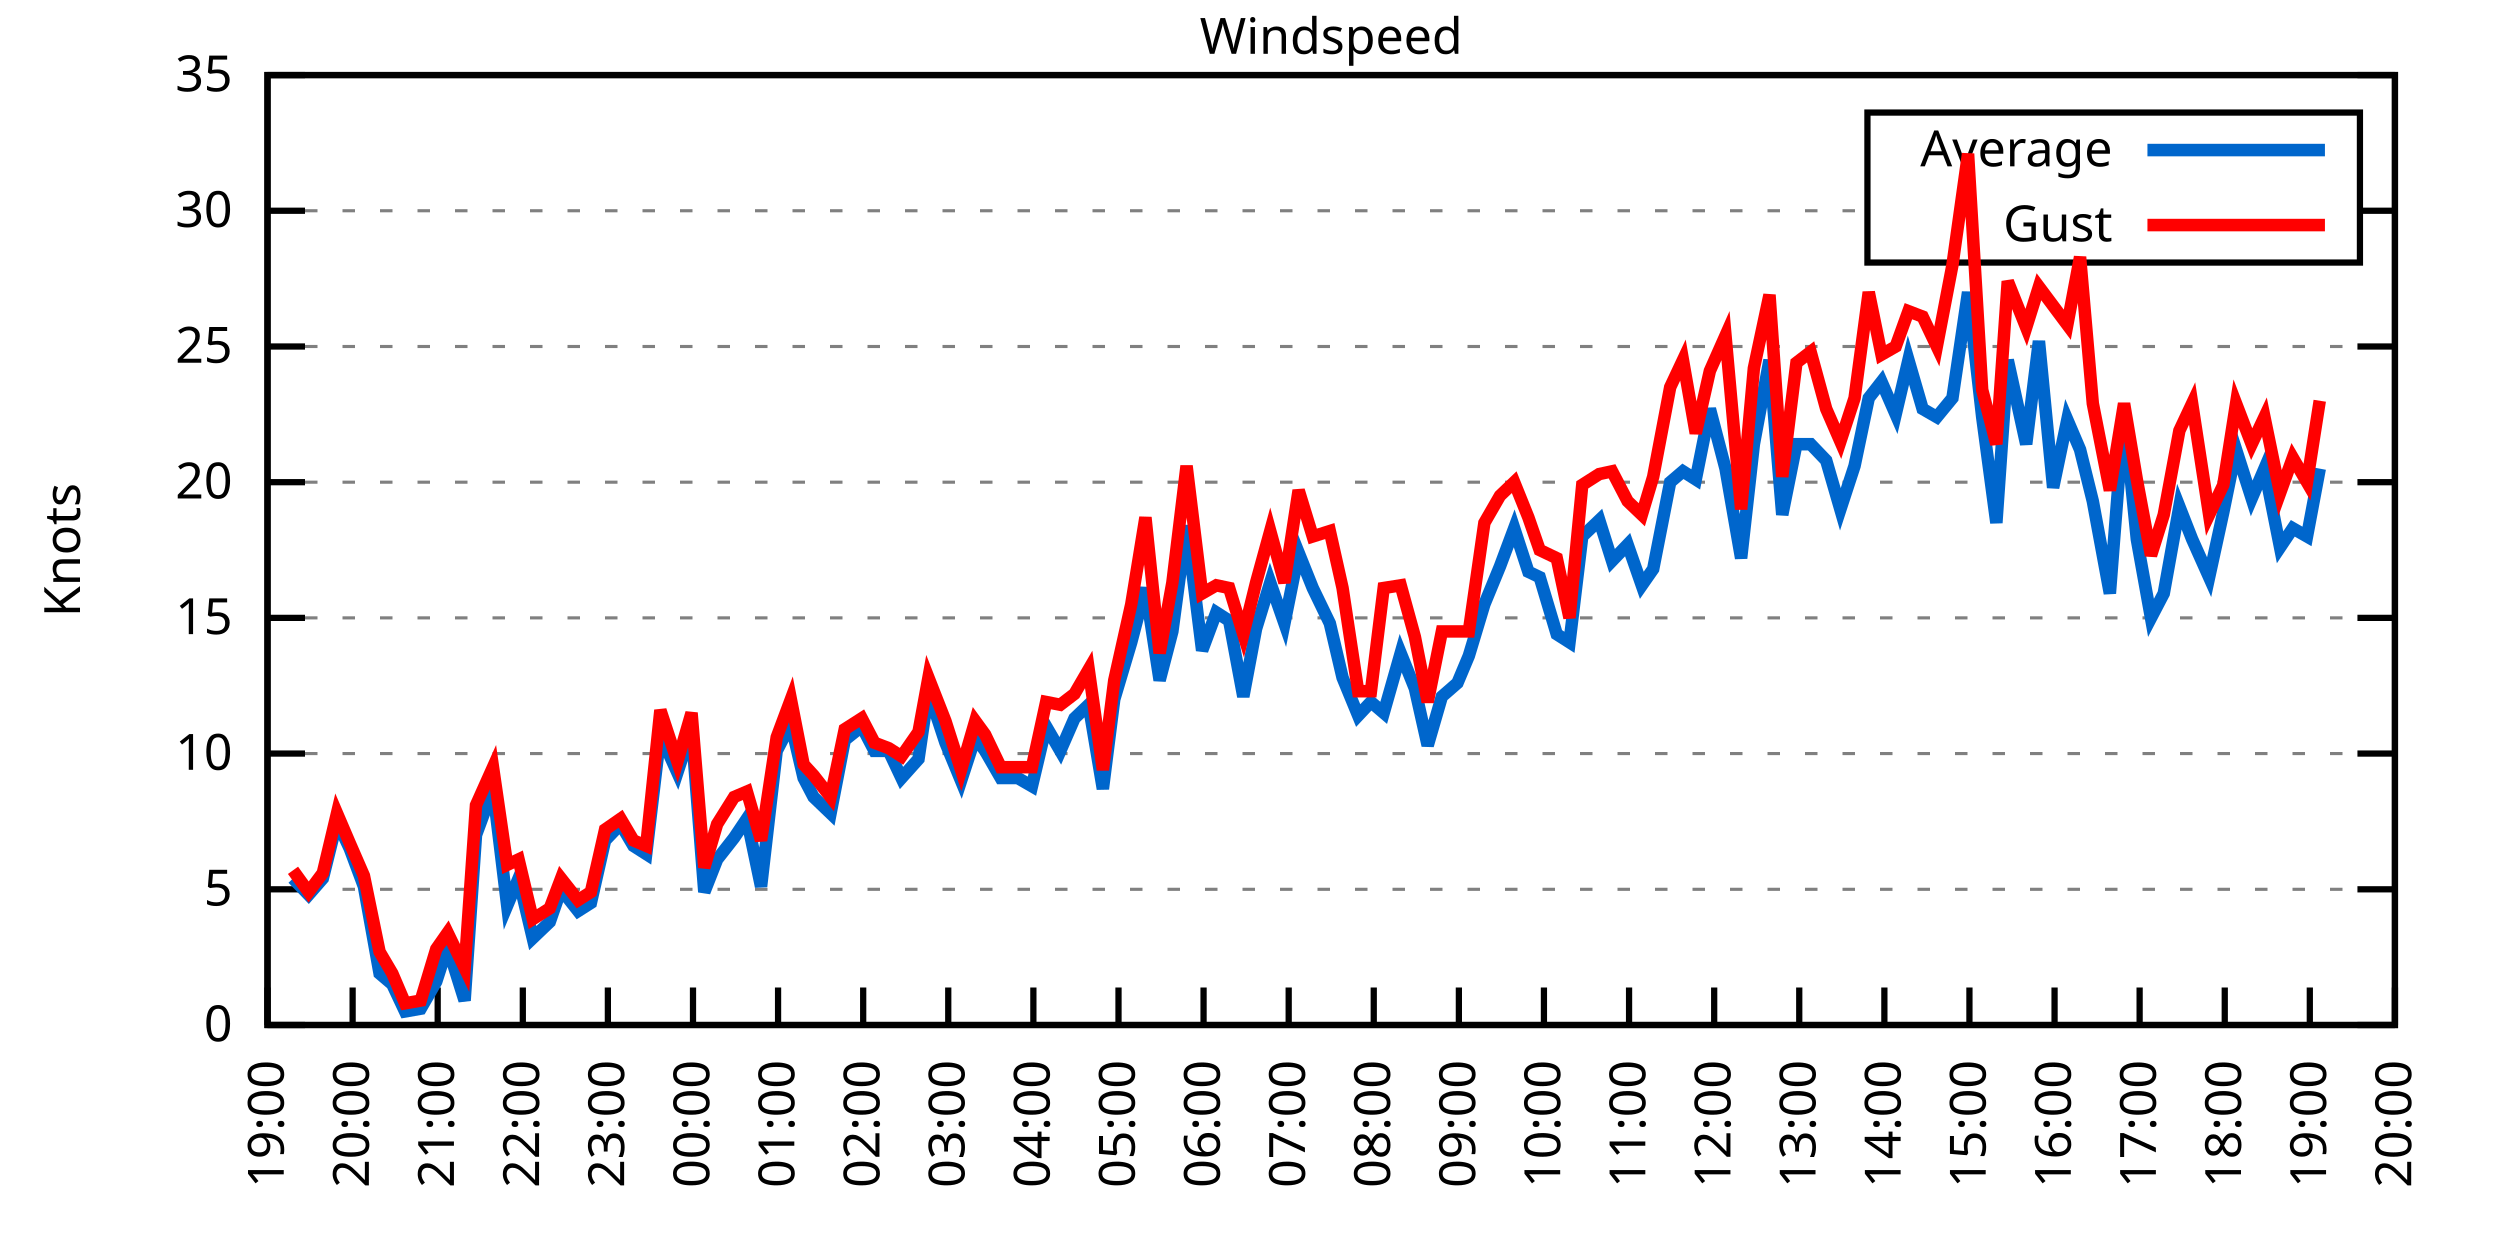
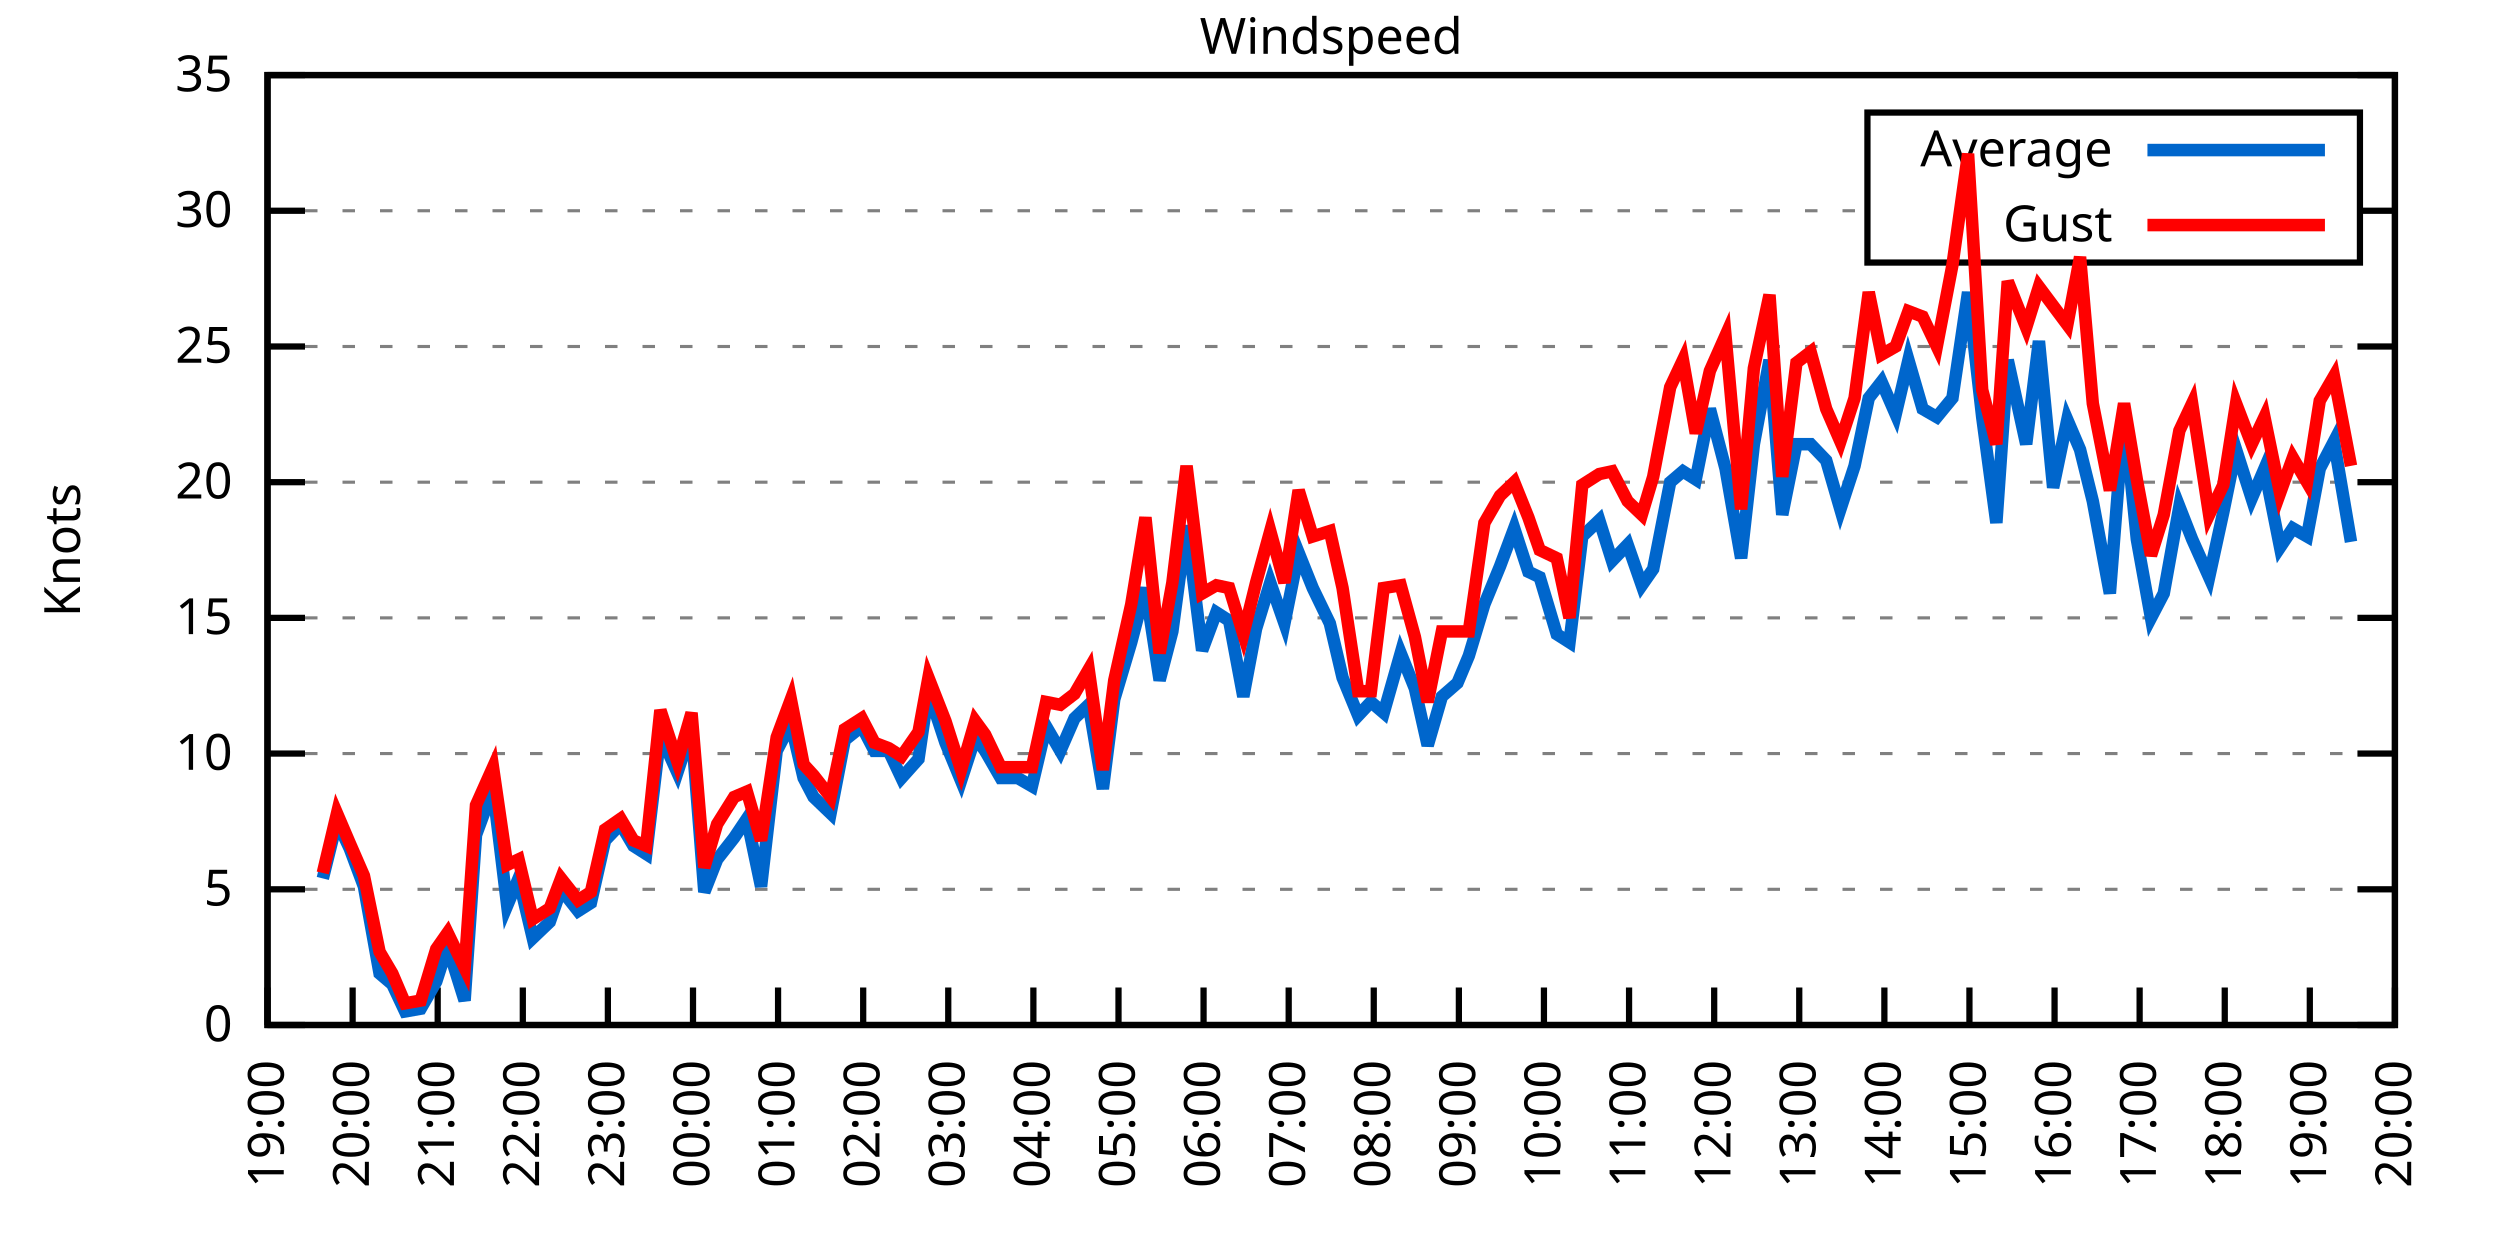
<svg xmlns="http://www.w3.org/2000/svg" xmlns:xlink="http://www.w3.org/1999/xlink" width="400" height="200" viewBox="0 0 400 200">
  <g id="gnuplot_canvas">
    <rect x="0" y="0" width="400" height="200" fill="none" />
    <defs>
      <circle id="gpDot" r="0.5" stroke-width="0.5" stroke="currentColor" />
      <path id="gpPt0" stroke-width="0.333" stroke="currentColor" d="M-1,0 h2 M0,-1 v2" />
      <path id="gpPt1" stroke-width="0.333" stroke="currentColor" d="M-1,-1 L1,1 M1,-1 L-1,1" />
      <path id="gpPt2" stroke-width="0.333" stroke="currentColor" d="M-1,0 L1,0 M0,-1 L0,1 M-1,-1 L1,1 M-1,1 L1,-1" />
      <rect id="gpPt3" stroke-width="0.333" stroke="currentColor" x="-1" y="-1" width="2" height="2" />
      <rect id="gpPt4" stroke-width="0.333" stroke="currentColor" fill="currentColor" x="-1" y="-1" width="2" height="2" />
      <circle id="gpPt5" stroke-width="0.333" stroke="currentColor" cx="0" cy="0" r="1" />
      <use xlink:href="#gpPt5" id="gpPt6" fill="currentColor" stroke="none" />
      <path id="gpPt7" stroke-width="0.333" stroke="currentColor" d="M0,-1.33 L-1.33,0.67 L1.33,0.67 z" />
      <use xlink:href="#gpPt7" id="gpPt8" fill="currentColor" stroke="none" />
      <use xlink:href="#gpPt7" id="gpPt9" stroke="currentColor" transform="rotate(180)" />
      <use xlink:href="#gpPt9" id="gpPt10" fill="currentColor" stroke="none" />
      <use xlink:href="#gpPt3" id="gpPt11" stroke="currentColor" transform="rotate(45)" />
      <use xlink:href="#gpPt11" id="gpPt12" fill="currentColor" stroke="none" />
      <path id="gpPt13" stroke-width="0.333" stroke="currentColor" d="M0,1.330 L1.265,0.411 L0.782,-1.067 L-0.782,-1.076 L-1.265,0.411 z" />
      <use xlink:href="#gpPt13" id="gpPt14" fill="currentColor" stroke="none" />
      <filter id="textbox" filterUnits="objectBoundingBox" x="0" y="0" height="1" width="1">
        <feFlood flood-color="white" flood-opacity="1" result="bgnd" />
        <feComposite in="SourceGraphic" in2="bgnd" operator="atop" />
      </filter>
      <filter id="greybox" filterUnits="objectBoundingBox" x="0" y="0" height="1" width="1">
        <feFlood flood-color="lightgrey" flood-opacity="1" result="grey" />
        <feComposite in="SourceGraphic" in2="grey" operator="atop" />
      </filter>
    </defs>
    <g fill="none" color="white" stroke="currentColor" stroke-width="1.00" stroke-linecap="butt" stroke-linejoin="miter">
</g>
    <g fill="none" color="black" stroke="currentColor" stroke-width="1.00" stroke-linecap="butt" stroke-linejoin="miter">
      <g stroke="none" shape-rendering="crispEdges">
        <polygon fill="rgb(255, 255, 255)" points="42.80,164.00 383.18,164.00 383.18,12.02 42.80,12.02 " />
      </g>
    </g>
    <g fill="none" color="black" stroke="currentColor" stroke-width="1.00" stroke-linecap="butt" stroke-linejoin="miter">
</g>
    <g fill="none" color="black" stroke="black" stroke-width="0.50" stroke-linecap="butt" stroke-linejoin="miter">
</g>
    <g fill="none" color="gray" stroke="currentColor" stroke-width="0.50" stroke-linecap="butt" stroke-linejoin="miter">
      <path stroke="gray" stroke-dasharray="2,4" class="gridline" d="M42.80,164.00 L383.19,164.00  " />
    </g>
    <g fill="none" color="gray" stroke="gray" stroke-width="1.00" stroke-linecap="butt" stroke-linejoin="miter">
</g>
    <g fill="none" color="black" stroke="currentColor" stroke-width="1.00" stroke-linecap="butt" stroke-linejoin="miter">
      <path stroke="black" d="M42.80,164.00 L48.80,164.00 M383.19,164.00 L377.19,164.00  " />
      <g transform="translate(37.20,166.60)" stroke="none" fill="black" font-family="Sans" font-size="8.00" text-anchor="end">
        <text>
          <tspan font-family="Sans"> 0</tspan>
        </text>
      </g>
    </g>
    <g fill="none" color="black" stroke="currentColor" stroke-width="1.00" stroke-linecap="butt" stroke-linejoin="miter">
</g>
    <g fill="none" color="black" stroke="black" stroke-width="0.50" stroke-linecap="butt" stroke-linejoin="miter">
</g>
    <g fill="none" color="gray" stroke="currentColor" stroke-width="0.50" stroke-linecap="butt" stroke-linejoin="miter">
      <path stroke="gray" stroke-dasharray="2,4" class="gridline" d="M42.80,142.29 L383.19,142.29  " />
    </g>
    <g fill="none" color="gray" stroke="gray" stroke-width="1.00" stroke-linecap="butt" stroke-linejoin="miter">
</g>
    <g fill="none" color="black" stroke="currentColor" stroke-width="1.00" stroke-linecap="butt" stroke-linejoin="miter">
      <path stroke="black" d="M42.80,142.29 L48.80,142.29 M383.19,142.29 L377.19,142.29  " />
      <g transform="translate(37.20,144.89)" stroke="none" fill="black" font-family="Sans" font-size="8.00" text-anchor="end">
        <text>
          <tspan font-family="Sans"> 5</tspan>
        </text>
      </g>
    </g>
    <g fill="none" color="black" stroke="currentColor" stroke-width="1.00" stroke-linecap="butt" stroke-linejoin="miter">
</g>
    <g fill="none" color="black" stroke="black" stroke-width="0.50" stroke-linecap="butt" stroke-linejoin="miter">
</g>
    <g fill="none" color="gray" stroke="currentColor" stroke-width="0.50" stroke-linecap="butt" stroke-linejoin="miter">
      <path stroke="gray" stroke-dasharray="2,4" class="gridline" d="M42.80,120.57 L383.19,120.57  " />
    </g>
    <g fill="none" color="gray" stroke="gray" stroke-width="1.00" stroke-linecap="butt" stroke-linejoin="miter">
</g>
    <g fill="none" color="black" stroke="currentColor" stroke-width="1.00" stroke-linecap="butt" stroke-linejoin="miter">
      <path stroke="black" d="M42.80,120.57 L48.80,120.57 M383.19,120.57 L377.19,120.57  " />
      <g transform="translate(37.20,123.17)" stroke="none" fill="black" font-family="Sans" font-size="8.00" text-anchor="end">
        <text>
          <tspan font-family="Sans"> 10</tspan>
        </text>
      </g>
    </g>
    <g fill="none" color="black" stroke="currentColor" stroke-width="1.00" stroke-linecap="butt" stroke-linejoin="miter">
</g>
    <g fill="none" color="black" stroke="black" stroke-width="0.50" stroke-linecap="butt" stroke-linejoin="miter">
</g>
    <g fill="none" color="gray" stroke="currentColor" stroke-width="0.50" stroke-linecap="butt" stroke-linejoin="miter">
      <path stroke="gray" stroke-dasharray="2,4" class="gridline" d="M42.80,98.86 L383.19,98.86  " />
    </g>
    <g fill="none" color="gray" stroke="gray" stroke-width="1.00" stroke-linecap="butt" stroke-linejoin="miter">
</g>
    <g fill="none" color="black" stroke="currentColor" stroke-width="1.00" stroke-linecap="butt" stroke-linejoin="miter">
      <path stroke="black" d="M42.80,98.86 L48.80,98.86 M383.19,98.86 L377.19,98.86  " />
      <g transform="translate(37.20,101.46)" stroke="none" fill="black" font-family="Sans" font-size="8.00" text-anchor="end">
        <text>
          <tspan font-family="Sans"> 15</tspan>
        </text>
      </g>
    </g>
    <g fill="none" color="black" stroke="currentColor" stroke-width="1.00" stroke-linecap="butt" stroke-linejoin="miter">
</g>
    <g fill="none" color="black" stroke="black" stroke-width="0.50" stroke-linecap="butt" stroke-linejoin="miter">
</g>
    <g fill="none" color="gray" stroke="currentColor" stroke-width="0.50" stroke-linecap="butt" stroke-linejoin="miter">
      <path stroke="gray" stroke-dasharray="2,4" class="gridline" d="M42.80,77.15 L383.19,77.15  " />
    </g>
    <g fill="none" color="gray" stroke="gray" stroke-width="1.00" stroke-linecap="butt" stroke-linejoin="miter">
</g>
    <g fill="none" color="black" stroke="currentColor" stroke-width="1.00" stroke-linecap="butt" stroke-linejoin="miter">
      <path stroke="black" d="M42.80,77.15 L48.80,77.15 M383.19,77.15 L377.19,77.15  " />
      <g transform="translate(37.20,79.75)" stroke="none" fill="black" font-family="Sans" font-size="8.00" text-anchor="end">
        <text>
          <tspan font-family="Sans"> 20</tspan>
        </text>
      </g>
    </g>
    <g fill="none" color="black" stroke="currentColor" stroke-width="1.00" stroke-linecap="butt" stroke-linejoin="miter">
</g>
    <g fill="none" color="black" stroke="black" stroke-width="0.50" stroke-linecap="butt" stroke-linejoin="miter">
</g>
    <g fill="none" color="gray" stroke="currentColor" stroke-width="0.50" stroke-linecap="butt" stroke-linejoin="miter">
      <path stroke="gray" stroke-dasharray="2,4" class="gridline" d="M42.80,55.44 L383.19,55.44  " />
    </g>
    <g fill="none" color="gray" stroke="gray" stroke-width="1.00" stroke-linecap="butt" stroke-linejoin="miter">
</g>
    <g fill="none" color="black" stroke="currentColor" stroke-width="1.00" stroke-linecap="butt" stroke-linejoin="miter">
      <path stroke="black" d="M42.80,55.44 L48.80,55.44 M383.19,55.44 L377.19,55.44  " />
      <g transform="translate(37.20,58.04)" stroke="none" fill="black" font-family="Sans" font-size="8.00" text-anchor="end">
        <text>
          <tspan font-family="Sans"> 25</tspan>
        </text>
      </g>
    </g>
    <g fill="none" color="black" stroke="currentColor" stroke-width="1.00" stroke-linecap="butt" stroke-linejoin="miter">
</g>
    <g fill="none" color="black" stroke="black" stroke-width="0.50" stroke-linecap="butt" stroke-linejoin="miter">
</g>
    <g fill="none" color="gray" stroke="currentColor" stroke-width="0.50" stroke-linecap="butt" stroke-linejoin="miter">
      <path stroke="gray" stroke-dasharray="2,4" class="gridline" d="M42.80,33.72 L298.79,33.72 M377.59,33.72 L383.19,33.72  " />
    </g>
    <g fill="none" color="gray" stroke="gray" stroke-width="1.00" stroke-linecap="butt" stroke-linejoin="miter">
</g>
    <g fill="none" color="black" stroke="currentColor" stroke-width="1.00" stroke-linecap="butt" stroke-linejoin="miter">
      <path stroke="black" d="M42.80,33.72 L48.80,33.72 M383.19,33.72 L377.19,33.72  " />
      <g transform="translate(37.20,36.32)" stroke="none" fill="black" font-family="Sans" font-size="8.00" text-anchor="end">
        <text>
          <tspan font-family="Sans"> 30</tspan>
        </text>
      </g>
    </g>
    <g fill="none" color="black" stroke="currentColor" stroke-width="1.00" stroke-linecap="butt" stroke-linejoin="miter">
</g>
    <g fill="none" color="black" stroke="black" stroke-width="0.50" stroke-linecap="butt" stroke-linejoin="miter">
</g>
    <g fill="none" color="gray" stroke="currentColor" stroke-width="0.50" stroke-linecap="butt" stroke-linejoin="miter">
      <path stroke="gray" stroke-dasharray="2,4" class="gridline" d="M42.80,12.01 L383.19,12.01  " />
    </g>
    <g fill="none" color="gray" stroke="gray" stroke-width="1.00" stroke-linecap="butt" stroke-linejoin="miter">
</g>
    <g fill="none" color="black" stroke="currentColor" stroke-width="1.00" stroke-linecap="butt" stroke-linejoin="miter">
      <path stroke="black" d="M42.80,12.01 L48.80,12.01 M383.19,12.01 L377.19,12.01  " />
      <g transform="translate(37.20,14.61)" stroke="none" fill="black" font-family="Sans" font-size="8.00" text-anchor="end">
        <text>
          <tspan font-family="Sans"> 35</tspan>
        </text>
      </g>
    </g>
    <g fill="none" color="black" stroke="currentColor" stroke-width="1.00" stroke-linecap="butt" stroke-linejoin="miter">
      <path stroke="black" d="M42.80,164.00 L42.80,158.00  " />
      <g transform="translate(45.40,169.60) rotate(270.00)" stroke="none" fill="black" font-family="Sans" font-size="8.00" text-anchor="end">
        <text>
          <tspan font-family="Sans">19:00</tspan>
        </text>
      </g>
    </g>
    <g fill="none" color="black" stroke="currentColor" stroke-width="1.00" stroke-linecap="butt" stroke-linejoin="miter">
      <path stroke="black" d="M56.42,164.00 L56.42,158.00  " />
      <g transform="translate(59.02,169.60) rotate(270.00)" stroke="none" fill="black" font-family="Sans" font-size="8.00" text-anchor="end">
        <text>
          <tspan font-family="Sans">20:00</tspan>
        </text>
      </g>
    </g>
    <g fill="none" color="black" stroke="currentColor" stroke-width="1.00" stroke-linecap="butt" stroke-linejoin="miter">
      <path stroke="black" d="M70.03,164.00 L70.03,158.00  " />
      <g transform="translate(72.63,169.60) rotate(270.00)" stroke="none" fill="black" font-family="Sans" font-size="8.00" text-anchor="end">
        <text>
          <tspan font-family="Sans">21:00</tspan>
        </text>
      </g>
    </g>
    <g fill="none" color="black" stroke="currentColor" stroke-width="1.00" stroke-linecap="butt" stroke-linejoin="miter">
      <path stroke="black" d="M83.65,164.00 L83.65,158.00  " />
      <g transform="translate(86.25,169.60) rotate(270.00)" stroke="none" fill="black" font-family="Sans" font-size="8.00" text-anchor="end">
        <text>
          <tspan font-family="Sans">22:00</tspan>
        </text>
      </g>
    </g>
    <g fill="none" color="black" stroke="currentColor" stroke-width="1.00" stroke-linecap="butt" stroke-linejoin="miter">
      <path stroke="black" d="M97.26,164.00 L97.26,158.00  " />
      <g transform="translate(99.86,169.60) rotate(270.00)" stroke="none" fill="black" font-family="Sans" font-size="8.00" text-anchor="end">
        <text>
          <tspan font-family="Sans">23:00</tspan>
        </text>
      </g>
    </g>
    <g fill="none" color="black" stroke="currentColor" stroke-width="1.00" stroke-linecap="butt" stroke-linejoin="miter">
      <path stroke="black" d="M110.88,164.00 L110.88,158.00  " />
      <g transform="translate(113.48,169.60) rotate(270.00)" stroke="none" fill="black" font-family="Sans" font-size="8.00" text-anchor="end">
        <text>
          <tspan font-family="Sans">00:00</tspan>
        </text>
      </g>
    </g>
    <g fill="none" color="black" stroke="currentColor" stroke-width="1.00" stroke-linecap="butt" stroke-linejoin="miter">
      <path stroke="black" d="M124.49,164.00 L124.49,158.00  " />
      <g transform="translate(127.09,169.60) rotate(270.00)" stroke="none" fill="black" font-family="Sans" font-size="8.00" text-anchor="end">
        <text>
          <tspan font-family="Sans">01:00</tspan>
        </text>
      </g>
    </g>
    <g fill="none" color="black" stroke="currentColor" stroke-width="1.00" stroke-linecap="butt" stroke-linejoin="miter">
      <path stroke="black" d="M138.11,164.00 L138.11,158.00  " />
      <g transform="translate(140.71,169.60) rotate(270.00)" stroke="none" fill="black" font-family="Sans" font-size="8.00" text-anchor="end">
        <text>
          <tspan font-family="Sans">02:00</tspan>
        </text>
      </g>
    </g>
    <g fill="none" color="black" stroke="currentColor" stroke-width="1.00" stroke-linecap="butt" stroke-linejoin="miter">
      <path stroke="black" d="M151.72,164.00 L151.72,158.00  " />
      <g transform="translate(154.32,169.60) rotate(270.00)" stroke="none" fill="black" font-family="Sans" font-size="8.00" text-anchor="end">
        <text>
          <tspan font-family="Sans">03:00</tspan>
        </text>
      </g>
    </g>
    <g fill="none" color="black" stroke="currentColor" stroke-width="1.00" stroke-linecap="butt" stroke-linejoin="miter">
      <path stroke="black" d="M165.34,164.00 L165.34,158.00  " />
      <g transform="translate(167.94,169.60) rotate(270.00)" stroke="none" fill="black" font-family="Sans" font-size="8.00" text-anchor="end">
        <text>
          <tspan font-family="Sans">04:00</tspan>
        </text>
      </g>
    </g>
    <g fill="none" color="black" stroke="currentColor" stroke-width="1.00" stroke-linecap="butt" stroke-linejoin="miter">
      <path stroke="black" d="M178.96,164.00 L178.96,158.00  " />
      <g transform="translate(181.56,169.60) rotate(270.00)" stroke="none" fill="black" font-family="Sans" font-size="8.00" text-anchor="end">
        <text>
          <tspan font-family="Sans">05:00</tspan>
        </text>
      </g>
    </g>
    <g fill="none" color="black" stroke="currentColor" stroke-width="1.00" stroke-linecap="butt" stroke-linejoin="miter">
      <path stroke="black" d="M192.57,164.00 L192.57,158.00  " />
      <g transform="translate(195.17,169.60) rotate(270.00)" stroke="none" fill="black" font-family="Sans" font-size="8.00" text-anchor="end">
        <text>
          <tspan font-family="Sans">06:00</tspan>
        </text>
      </g>
    </g>
    <g fill="none" color="black" stroke="currentColor" stroke-width="1.00" stroke-linecap="butt" stroke-linejoin="miter">
      <path stroke="black" d="M206.19,164.00 L206.19,158.00  " />
      <g transform="translate(208.79,169.60) rotate(270.00)" stroke="none" fill="black" font-family="Sans" font-size="8.00" text-anchor="end">
        <text>
          <tspan font-family="Sans">07:00</tspan>
        </text>
      </g>
    </g>
    <g fill="none" color="black" stroke="currentColor" stroke-width="1.00" stroke-linecap="butt" stroke-linejoin="miter">
      <path stroke="black" d="M219.80,164.00 L219.80,158.00  " />
      <g transform="translate(222.40,169.60) rotate(270.00)" stroke="none" fill="black" font-family="Sans" font-size="8.00" text-anchor="end">
        <text>
          <tspan font-family="Sans">08:00</tspan>
        </text>
      </g>
    </g>
    <g fill="none" color="black" stroke="currentColor" stroke-width="1.00" stroke-linecap="butt" stroke-linejoin="miter">
      <path stroke="black" d="M233.42,164.00 L233.42,158.00  " />
      <g transform="translate(236.02,169.60) rotate(270.00)" stroke="none" fill="black" font-family="Sans" font-size="8.00" text-anchor="end">
        <text>
          <tspan font-family="Sans">09:00</tspan>
        </text>
      </g>
    </g>
    <g fill="none" color="black" stroke="currentColor" stroke-width="1.00" stroke-linecap="butt" stroke-linejoin="miter">
      <path stroke="black" d="M247.03,164.00 L247.03,158.00  " />
      <g transform="translate(249.63,169.60) rotate(270.00)" stroke="none" fill="black" font-family="Sans" font-size="8.00" text-anchor="end">
        <text>
          <tspan font-family="Sans">10:00</tspan>
        </text>
      </g>
    </g>
    <g fill="none" color="black" stroke="currentColor" stroke-width="1.00" stroke-linecap="butt" stroke-linejoin="miter">
      <path stroke="black" d="M260.65,164.00 L260.65,158.00  " />
      <g transform="translate(263.25,169.60) rotate(270.00)" stroke="none" fill="black" font-family="Sans" font-size="8.00" text-anchor="end">
        <text>
          <tspan font-family="Sans">11:00</tspan>
        </text>
      </g>
    </g>
    <g fill="none" color="black" stroke="currentColor" stroke-width="1.00" stroke-linecap="butt" stroke-linejoin="miter">
      <path stroke="black" d="M274.27,164.00 L274.27,158.00  " />
      <g transform="translate(276.87,169.60) rotate(270.00)" stroke="none" fill="black" font-family="Sans" font-size="8.00" text-anchor="end">
        <text>
          <tspan font-family="Sans">12:00</tspan>
        </text>
      </g>
    </g>
    <g fill="none" color="black" stroke="currentColor" stroke-width="1.00" stroke-linecap="butt" stroke-linejoin="miter">
      <path stroke="black" d="M287.88,164.00 L287.88,158.00  " />
      <g transform="translate(290.48,169.60) rotate(270.00)" stroke="none" fill="black" font-family="Sans" font-size="8.00" text-anchor="end">
        <text>
          <tspan font-family="Sans">13:00</tspan>
        </text>
      </g>
    </g>
    <g fill="none" color="black" stroke="currentColor" stroke-width="1.00" stroke-linecap="butt" stroke-linejoin="miter">
      <path stroke="black" d="M301.50,164.00 L301.50,158.00  " />
      <g transform="translate(304.10,169.60) rotate(270.00)" stroke="none" fill="black" font-family="Sans" font-size="8.00" text-anchor="end">
        <text>
          <tspan font-family="Sans">14:00</tspan>
        </text>
      </g>
    </g>
    <g fill="none" color="black" stroke="currentColor" stroke-width="1.00" stroke-linecap="butt" stroke-linejoin="miter">
      <path stroke="black" d="M315.11,164.00 L315.11,158.00  " />
      <g transform="translate(317.71,169.60) rotate(270.00)" stroke="none" fill="black" font-family="Sans" font-size="8.00" text-anchor="end">
        <text>
          <tspan font-family="Sans">15:00</tspan>
        </text>
      </g>
    </g>
    <g fill="none" color="black" stroke="currentColor" stroke-width="1.00" stroke-linecap="butt" stroke-linejoin="miter">
      <path stroke="black" d="M328.73,164.00 L328.73,158.00  " />
      <g transform="translate(331.33,169.60) rotate(270.00)" stroke="none" fill="black" font-family="Sans" font-size="8.00" text-anchor="end">
        <text>
          <tspan font-family="Sans">16:00</tspan>
        </text>
      </g>
    </g>
    <g fill="none" color="black" stroke="currentColor" stroke-width="1.00" stroke-linecap="butt" stroke-linejoin="miter">
      <path stroke="black" d="M342.34,164.00 L342.34,158.00  " />
      <g transform="translate(344.94,169.60) rotate(270.00)" stroke="none" fill="black" font-family="Sans" font-size="8.00" text-anchor="end">
        <text>
          <tspan font-family="Sans">17:00</tspan>
        </text>
      </g>
    </g>
    <g fill="none" color="black" stroke="currentColor" stroke-width="1.00" stroke-linecap="butt" stroke-linejoin="miter">
      <path stroke="black" d="M355.96,164.00 L355.96,158.00  " />
      <g transform="translate(358.56,169.60) rotate(270.00)" stroke="none" fill="black" font-family="Sans" font-size="8.00" text-anchor="end">
        <text>
          <tspan font-family="Sans">18:00</tspan>
        </text>
      </g>
    </g>
    <g fill="none" color="black" stroke="currentColor" stroke-width="1.00" stroke-linecap="butt" stroke-linejoin="miter">
      <path stroke="black" d="M369.57,164.00 L369.57,158.00  " />
      <g transform="translate(372.17,169.60) rotate(270.00)" stroke="none" fill="black" font-family="Sans" font-size="8.00" text-anchor="end">
        <text>
          <tspan font-family="Sans">19:00</tspan>
        </text>
      </g>
    </g>
    <g fill="none" color="black" stroke="currentColor" stroke-width="1.00" stroke-linecap="butt" stroke-linejoin="miter">
      <path stroke="black" d="M383.19,164.00 L383.19,158.00  " />
      <g transform="translate(385.79,169.60) rotate(270.00)" stroke="none" fill="black" font-family="Sans" font-size="8.00" text-anchor="end">
        <text>
          <tspan font-family="Sans">20:00</tspan>
        </text>
      </g>
    </g>
    <g fill="none" color="black" stroke="currentColor" stroke-width="1.00" stroke-linecap="butt" stroke-linejoin="miter">
</g>
    <g fill="none" color="black" stroke="currentColor" stroke-width="1.00" stroke-linecap="butt" stroke-linejoin="miter">
      <path stroke="black" d="M42.80,12.01 L42.80,164.00 L383.19,164.00 L383.19,12.01 L42.80,12.01 Z  " />
    </g>
    <g fill="none" color="black" stroke="currentColor" stroke-width="1.00" stroke-linecap="butt" stroke-linejoin="miter">
</g>
    <g fill="none" color="black" stroke="currentColor" stroke-width="1.00" stroke-linecap="butt" stroke-linejoin="miter">
      <path stroke="black" d="M298.79,42.01 L298.79,18.01 L377.59,18.01 L377.59,42.01 L298.79,42.01 Z  " />
    </g>
    <g id="Windspeed_plot_1">
      <g fill="none" color="white" stroke="black" stroke-width="2.00" stroke-linecap="butt" stroke-linejoin="miter">
</g>
      <g fill="none" color="black" stroke="currentColor" stroke-width="2.00" stroke-linecap="butt" stroke-linejoin="miter">
        <g transform="translate(337.99,26.61)" stroke="none" fill="black" font-family="Sans" font-size="8.00" text-anchor="end">
          <text>
            <tspan font-family="Sans">Average</tspan>
          </text>
        </g>
      </g>
      <g fill="none" color="black" stroke="currentColor" stroke-width="2.00" stroke-linecap="butt" stroke-linejoin="miter">
-         <path stroke="rgb(  0, 102, 204)" d="M343.59,24.01 L371.99,24.01 M46.88,140.55 L49.38,143.16 L51.65,140.55 L53.92,131.43 L55.96,135.77 L58.23,141.85   L60.73,155.75 L62.77,157.49 L64.81,161.83 L67.31,161.39 L69.80,157.05 L71.62,151.41 L74.34,160.09 L76.16,133.60   L78.88,126.22 L81.15,144.89 L82.97,140.55 L85.24,150.10 L87.96,147.50 L89.77,142.29 L92.50,145.76 L94.54,144.46   L96.81,134.47 L99.30,131.86 L101.35,135.34 L103.39,136.64 L105.66,117.53 L108.38,123.61 L110.65,116.67 L112.69,142.72   L114.74,137.51 L117.46,134.04 L119.50,131.00 L121.77,141.85 L124.27,120.14 L126.54,115.80 L128.58,124.48 L130.17,127.52   L132.89,130.13 L135.16,118.40 L137.88,116.23 L139.92,120.14 L142.19,120.14 L144.24,124.48 L146.96,121.44 L148.55,110.59   L151.27,118.84 L153.77,124.92 L156.04,117.97 L157.62,120.14 L160.12,124.48 L162.84,124.48 L165.11,125.79 L167.38,116.23   L169.65,120.14 L171.92,114.93 L174.19,112.76 L176.46,126.22 L178.28,111.89 L181.00,102.77 L183.27,94.08 L185.54,108.85   L187.58,101.03 L189.85,84.10 L192.34,104.07 L194.61,97.99 L196.66,99.30 L198.93,111.45 L200.97,100.60 L203.24,93.22   L205.51,99.73 L207.78,88.44 L210.04,94.08 L212.77,99.73 L214.81,108.42 L217.31,114.49 L219.35,112.32 L221.39,114.06   L224.11,104.51 L226.38,110.15 L228.43,119.27 L230.70,111.45 L233.19,109.28 L235.01,104.94 L237.50,96.69 L240.00,90.61   L242.27,84.53 L244.54,91.48 L246.35,92.35 L249.08,101.47 L251.12,102.77 L253.16,85.83 L255.88,83.23 L257.93,89.74   L260.42,87.14 L262.69,93.65 L264.51,91.04 L267.23,77.15 L269.27,75.41 L271.32,76.71 L273.58,65.42 L276.08,74.98   L278.58,89.31 L280.62,71.07 L283.12,57.61 L285.16,82.36 L287.43,71.07 L289.70,71.07 L292.19,73.67 L294.46,81.49   L296.73,74.54 L299.00,63.69 L301.04,61.08 L303.31,66.29 L305.35,57.61 L307.62,65.42 L309.89,66.73 L312.39,63.69   L314.89,46.75 L317.15,66.73 L319.42,83.66 L321.24,57.61 L324.19,71.07 L326.23,54.57 L328.50,78.02 L330.77,67.16   L332.81,71.94 L334.85,80.19 L337.58,94.95 L339.85,65.86 L341.89,86.27 L344.16,98.86 L346.20,94.95 L348.70,81.06   L350.74,86.27 L353.46,92.35 L355.73,81.93 L357.77,71.94 L360.27,79.75 L362.31,74.98 L364.81,87.57 L366.85,84.53   L369.12,85.83 L371.16,74.98  " />
+         <path stroke="rgb(  0, 102, 204)" d="M343.59,24.01 L371.99,24.01 M51.65,140.55 L53.92,131.43 L55.96,135.77 L58.23,141.85 L60.73,155.75 L62.77,157.49   L64.81,161.83 L67.31,161.39 L69.80,157.05 L71.62,151.41 L74.34,160.09 L76.16,133.60 L78.88,126.22 L81.15,144.89   L82.97,140.55 L85.24,150.10 L87.96,147.50 L89.77,142.29 L92.50,145.76 L94.54,144.46 L96.81,134.47 L99.30,131.86   L101.35,135.34 L103.39,136.64 L105.66,117.53 L108.38,123.61 L110.65,116.67 L112.69,142.72 L114.74,137.51 L117.46,134.04   L119.50,131.00 L121.77,141.85 L124.27,120.14 L126.54,115.80 L128.58,124.48 L130.17,127.52 L132.89,130.13 L135.16,118.40   L137.88,116.23 L139.92,120.14 L142.19,120.14 L144.24,124.48 L146.96,121.44 L148.55,110.59 L151.27,118.84 L153.77,124.92   L156.04,117.97 L157.62,120.14 L160.12,124.48 L162.84,124.48 L165.11,125.79 L167.38,116.23 L169.65,120.14 L171.92,114.93   L174.19,112.76 L176.46,126.22 L178.28,111.89 L181.00,102.77 L183.27,94.08 L185.54,108.85 L187.58,101.03 L189.85,84.10   L192.34,104.07 L194.61,97.99 L196.66,99.30 L198.93,111.45 L200.97,100.60 L203.24,93.22 L205.51,99.73 L207.78,88.44   L210.04,94.08 L212.77,99.73 L214.81,108.42 L217.31,114.49 L219.35,112.32 L221.39,114.06 L224.11,104.51 L226.38,110.15   L228.43,119.27 L230.70,111.45 L233.19,109.28 L235.01,104.94 L237.50,96.69 L240.00,90.61 L242.27,84.53 L244.54,91.48   L246.35,92.35 L249.08,101.47 L251.12,102.77 L253.16,85.83 L255.88,83.23 L257.93,89.74 L260.42,87.14 L262.69,93.65   L264.51,91.04 L267.23,77.15 L269.27,75.41 L271.32,76.71 L273.58,65.42 L276.08,74.98 L278.58,89.31 L280.62,71.07   L283.12,57.61 L285.16,82.36 L287.43,71.07 L289.70,71.07 L292.19,73.67 L294.46,81.49 L296.73,74.54 L299.00,63.69   L301.04,61.08 L303.31,66.29 L305.35,57.61 L307.62,65.42 L309.89,66.73 L312.39,63.69 L314.89,46.75 L317.15,66.73   L319.42,83.66 L321.24,57.61 L324.19,71.07 L326.23,54.57 L328.50,78.02 L330.77,67.16 L332.81,71.94 L334.85,80.19   L337.58,94.95 L339.85,65.86 L341.89,86.27 L344.16,98.86 L346.20,94.95 L348.70,81.06 L350.74,86.27 L353.46,92.35   L355.73,81.93 L357.77,71.94 L360.27,79.75 L362.31,74.98 L364.81,87.57 L366.85,84.53 L369.12,85.83 L371.16,74.98   L373.43,70.63 L376.16,86.70  " />
      </g>
    </g>
    <g id="Windspeed_plot_2">
      <g fill="none" color="black" stroke="currentColor" stroke-width="2.00" stroke-linecap="butt" stroke-linejoin="miter">
        <g transform="translate(337.99,38.61)" stroke="none" fill="black" font-family="Sans" font-size="8.00" text-anchor="end">
          <text>
            <tspan font-family="Sans">Gust</tspan>
          </text>
        </g>
      </g>
      <g fill="none" color="black" stroke="currentColor" stroke-width="2.00" stroke-linecap="butt" stroke-linejoin="miter">
-         <path stroke="rgb(255,   0,   0)" d="M343.59,36.01 L371.99,36.01 M46.88,139.25 L49.38,142.72 L51.65,139.68 L53.92,130.13 L55.96,134.90 L58.23,140.12   L60.73,152.28 L62.77,155.75 L64.81,160.53 L67.31,160.09 L69.80,151.84 L71.62,149.24 L74.34,154.88 L76.16,128.83   L78.88,122.75 L81.15,138.38 L82.97,137.51 L85.24,147.06 L87.96,145.33 L89.77,140.55 L92.50,144.02 L94.54,142.72   L96.81,132.73 L99.30,131.00 L101.35,134.47 L103.39,135.34 L105.66,113.63 L108.38,121.88 L110.65,114.06 L112.69,138.81   L114.74,131.86 L117.46,127.52 L119.50,126.65 L121.77,134.47 L124.27,117.97 L126.54,111.89 L128.58,122.31 L130.17,124.05   L132.89,127.52 L135.16,116.67 L137.88,114.93 L139.92,118.84 L142.19,119.71 L144.24,121.01 L146.96,117.10 L148.55,108.42   L151.27,115.36 L153.77,123.18 L156.04,115.36 L157.62,117.53 L160.12,122.75 L162.84,122.75 L165.11,122.75 L167.38,112.32   L169.65,112.76 L171.92,111.02 L174.19,107.11 L176.46,123.18 L178.28,108.85 L181.00,96.69 L183.27,82.79 L185.54,104.51   L187.58,93.22 L189.85,74.54 L192.34,94.95 L194.61,93.65 L196.66,94.08 L198.93,101.47 L200.97,93.22 L203.24,84.97   L205.51,93.22 L207.78,78.45 L210.04,85.83 L212.77,84.97 L214.81,94.08 L217.31,110.59 L219.35,110.59 L221.39,94.08   L224.11,93.65 L226.38,101.90 L228.43,112.32 L230.70,101.03 L233.19,101.03 L235.01,101.03 L237.50,83.66 L240.00,79.32   L242.27,77.15 L244.54,82.79 L246.35,88.00 L249.08,89.31 L251.12,98.86 L253.16,77.58 L255.88,75.85 L257.93,75.41   L260.42,80.19 L262.69,82.36 L264.51,76.28 L267.23,61.95 L269.27,57.61 L271.32,69.33 L273.58,59.34 L276.08,53.70   L278.58,81.49 L280.62,58.91 L283.12,47.18 L285.16,76.28 L287.43,58.04 L289.70,56.30 L292.19,65.42 L294.46,70.63   L296.73,63.69 L299.00,46.75 L301.04,56.74 L303.31,55.44 L305.35,49.79 L307.62,50.66 L309.89,55.44 L312.39,42.41   L314.89,24.60 L317.15,62.38 L319.42,71.07 L321.24,45.01 L324.19,52.40 L326.23,45.88 L328.50,48.92 L330.77,51.96   L332.81,41.11 L334.85,64.56 L337.58,78.45 L339.85,64.56 L341.89,76.71 L344.16,88.87 L346.20,82.36 L348.70,68.90   L350.74,64.56 L353.46,82.36 L355.73,77.58 L357.77,64.56 L360.27,71.07 L362.31,66.73 L364.81,78.89 L366.85,73.24   L369.12,77.15 L371.16,64.12  " />
+         <path stroke="rgb(255,   0,   0)" d="M343.59,36.01 L371.99,36.01 M51.65,139.68 L53.92,130.13 L55.96,134.90 L58.23,140.12 L60.73,152.28 L62.77,155.75   L64.81,160.53 L67.31,160.09 L69.80,151.84 L71.62,149.24 L74.34,154.88 L76.16,128.83 L78.88,122.75 L81.15,138.38   L82.97,137.51 L85.24,147.06 L87.96,145.33 L89.77,140.55 L92.50,144.02 L94.54,142.72 L96.81,132.73 L99.30,131.00   L101.35,134.47 L103.39,135.34 L105.66,113.63 L108.38,121.88 L110.65,114.06 L112.69,138.81 L114.74,131.86 L117.46,127.52   L119.50,126.65 L121.77,134.47 L124.27,117.97 L126.54,111.89 L128.58,122.31 L130.17,124.05 L132.89,127.52 L135.16,116.67   L137.88,114.93 L139.92,118.84 L142.19,119.71 L144.24,121.01 L146.96,117.10 L148.55,108.42 L151.27,115.36 L153.77,123.18   L156.04,115.36 L157.62,117.53 L160.12,122.75 L162.84,122.75 L165.11,122.75 L167.38,112.32 L169.65,112.76 L171.92,111.02   L174.19,107.11 L176.46,123.18 L178.28,108.85 L181.00,96.69 L183.27,82.79 L185.54,104.51 L187.58,93.22 L189.85,74.54   L192.34,94.95 L194.61,93.65 L196.66,94.08 L198.93,101.47 L200.97,93.22 L203.24,84.97 L205.51,93.22 L207.78,78.45   L210.04,85.83 L212.77,84.97 L214.81,94.08 L217.31,110.59 L219.35,110.59 L221.39,94.08 L224.11,93.65 L226.38,101.90   L228.43,112.32 L230.70,101.03 L233.19,101.03 L235.01,101.03 L237.50,83.66 L240.00,79.32 L242.27,77.15 L244.54,82.79   L246.35,88.00 L249.08,89.31 L251.12,98.86 L253.16,77.58 L255.88,75.85 L257.93,75.41 L260.42,80.19 L262.69,82.36   L264.51,76.28 L267.23,61.95 L269.27,57.61 L271.32,69.33 L273.58,59.34 L276.08,53.70 L278.58,81.49 L280.62,58.91   L283.12,47.18 L285.16,76.28 L287.43,58.04 L289.70,56.30 L292.19,65.42 L294.46,70.63 L296.73,63.69 L299.00,46.75   L301.04,56.74 L303.31,55.44 L305.35,49.79 L307.62,50.66 L309.89,55.44 L312.39,42.41 L314.89,24.60 L317.15,62.38   L319.42,71.07 L321.24,45.01 L324.19,52.40 L326.23,45.88 L328.50,48.92 L330.77,51.96 L332.81,41.11 L334.85,64.56   L337.58,78.45 L339.85,64.56 L341.89,76.71 L344.16,88.87 L346.20,82.36 L348.70,68.90 L350.74,64.56 L353.46,82.36   L355.73,77.58 L357.77,64.56 L360.27,71.07 L362.31,66.73 L364.81,78.89 L366.85,73.24 L369.12,77.15 L371.16,64.12   L373.43,60.21 L376.16,74.54  " />
      </g>
    </g>
    <g fill="none" color="black" stroke="currentColor" stroke-width="2.00" stroke-linecap="butt" stroke-linejoin="miter">
</g>
    <g fill="none" color="black" stroke="black" stroke-width="1.00" stroke-linecap="butt" stroke-linejoin="miter">
</g>
    <g fill="none" color="black" stroke="currentColor" stroke-width="1.00" stroke-linecap="butt" stroke-linejoin="miter">
      <path stroke="black" d="M42.80,12.01 L42.80,164.00 L383.19,164.00 L383.19,12.01 L42.80,12.01 Z  " />
      <g transform="translate(12.80,88.01) rotate(270.00)" stroke="none" fill="black" font-family="Sans" font-size="8.00" text-anchor="middle">
        <text>
          <tspan font-family="Sans">Knots</tspan>
        </text>
      </g>
    </g>
    <g fill="none" color="black" stroke="currentColor" stroke-width="1.00" stroke-linecap="butt" stroke-linejoin="miter">
</g>
    <g fill="none" color="black" stroke="currentColor" stroke-width="1.00" stroke-linecap="butt" stroke-linejoin="miter">
      <g transform="translate(212.99,8.61)" stroke="none" fill="black" font-family="Sans" font-size="8.00" text-anchor="middle">
        <text>
          <tspan font-family="Sans">Windspeed</tspan>
        </text>
      </g>
    </g>
    <g fill="none" color="black" stroke="currentColor" stroke-width="1.00" stroke-linecap="butt" stroke-linejoin="miter">
</g>
  </g>
</svg>
